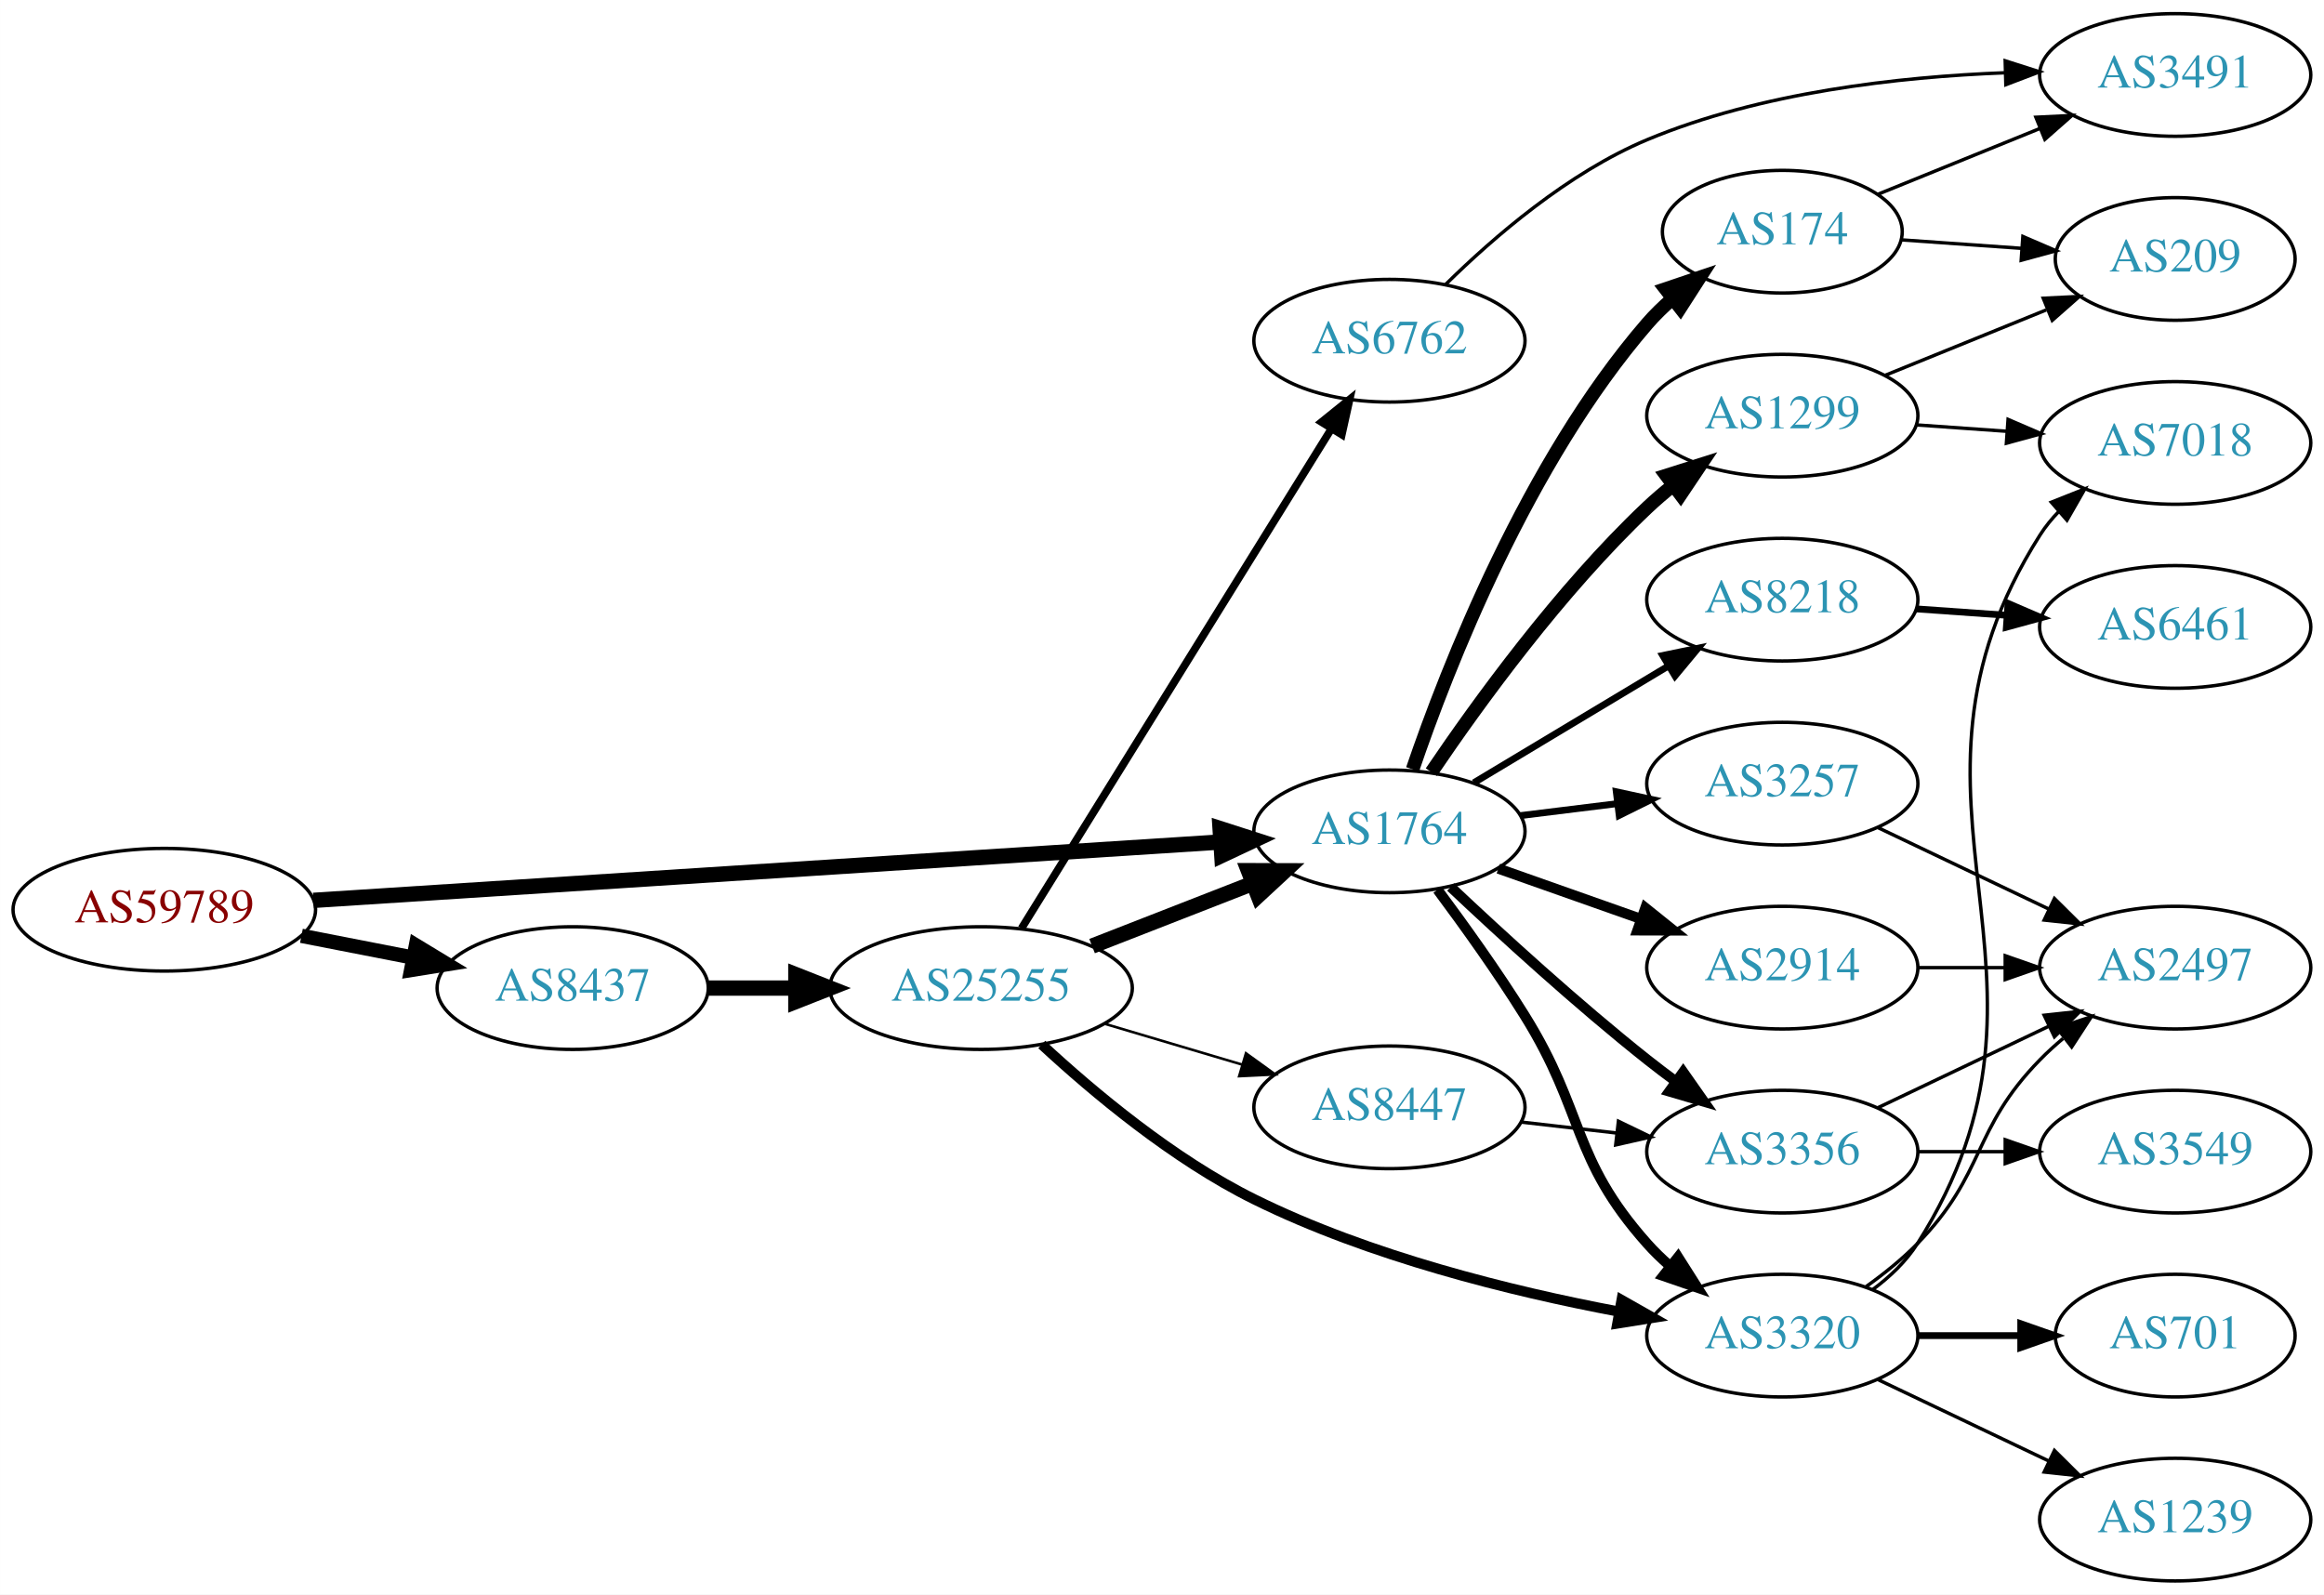
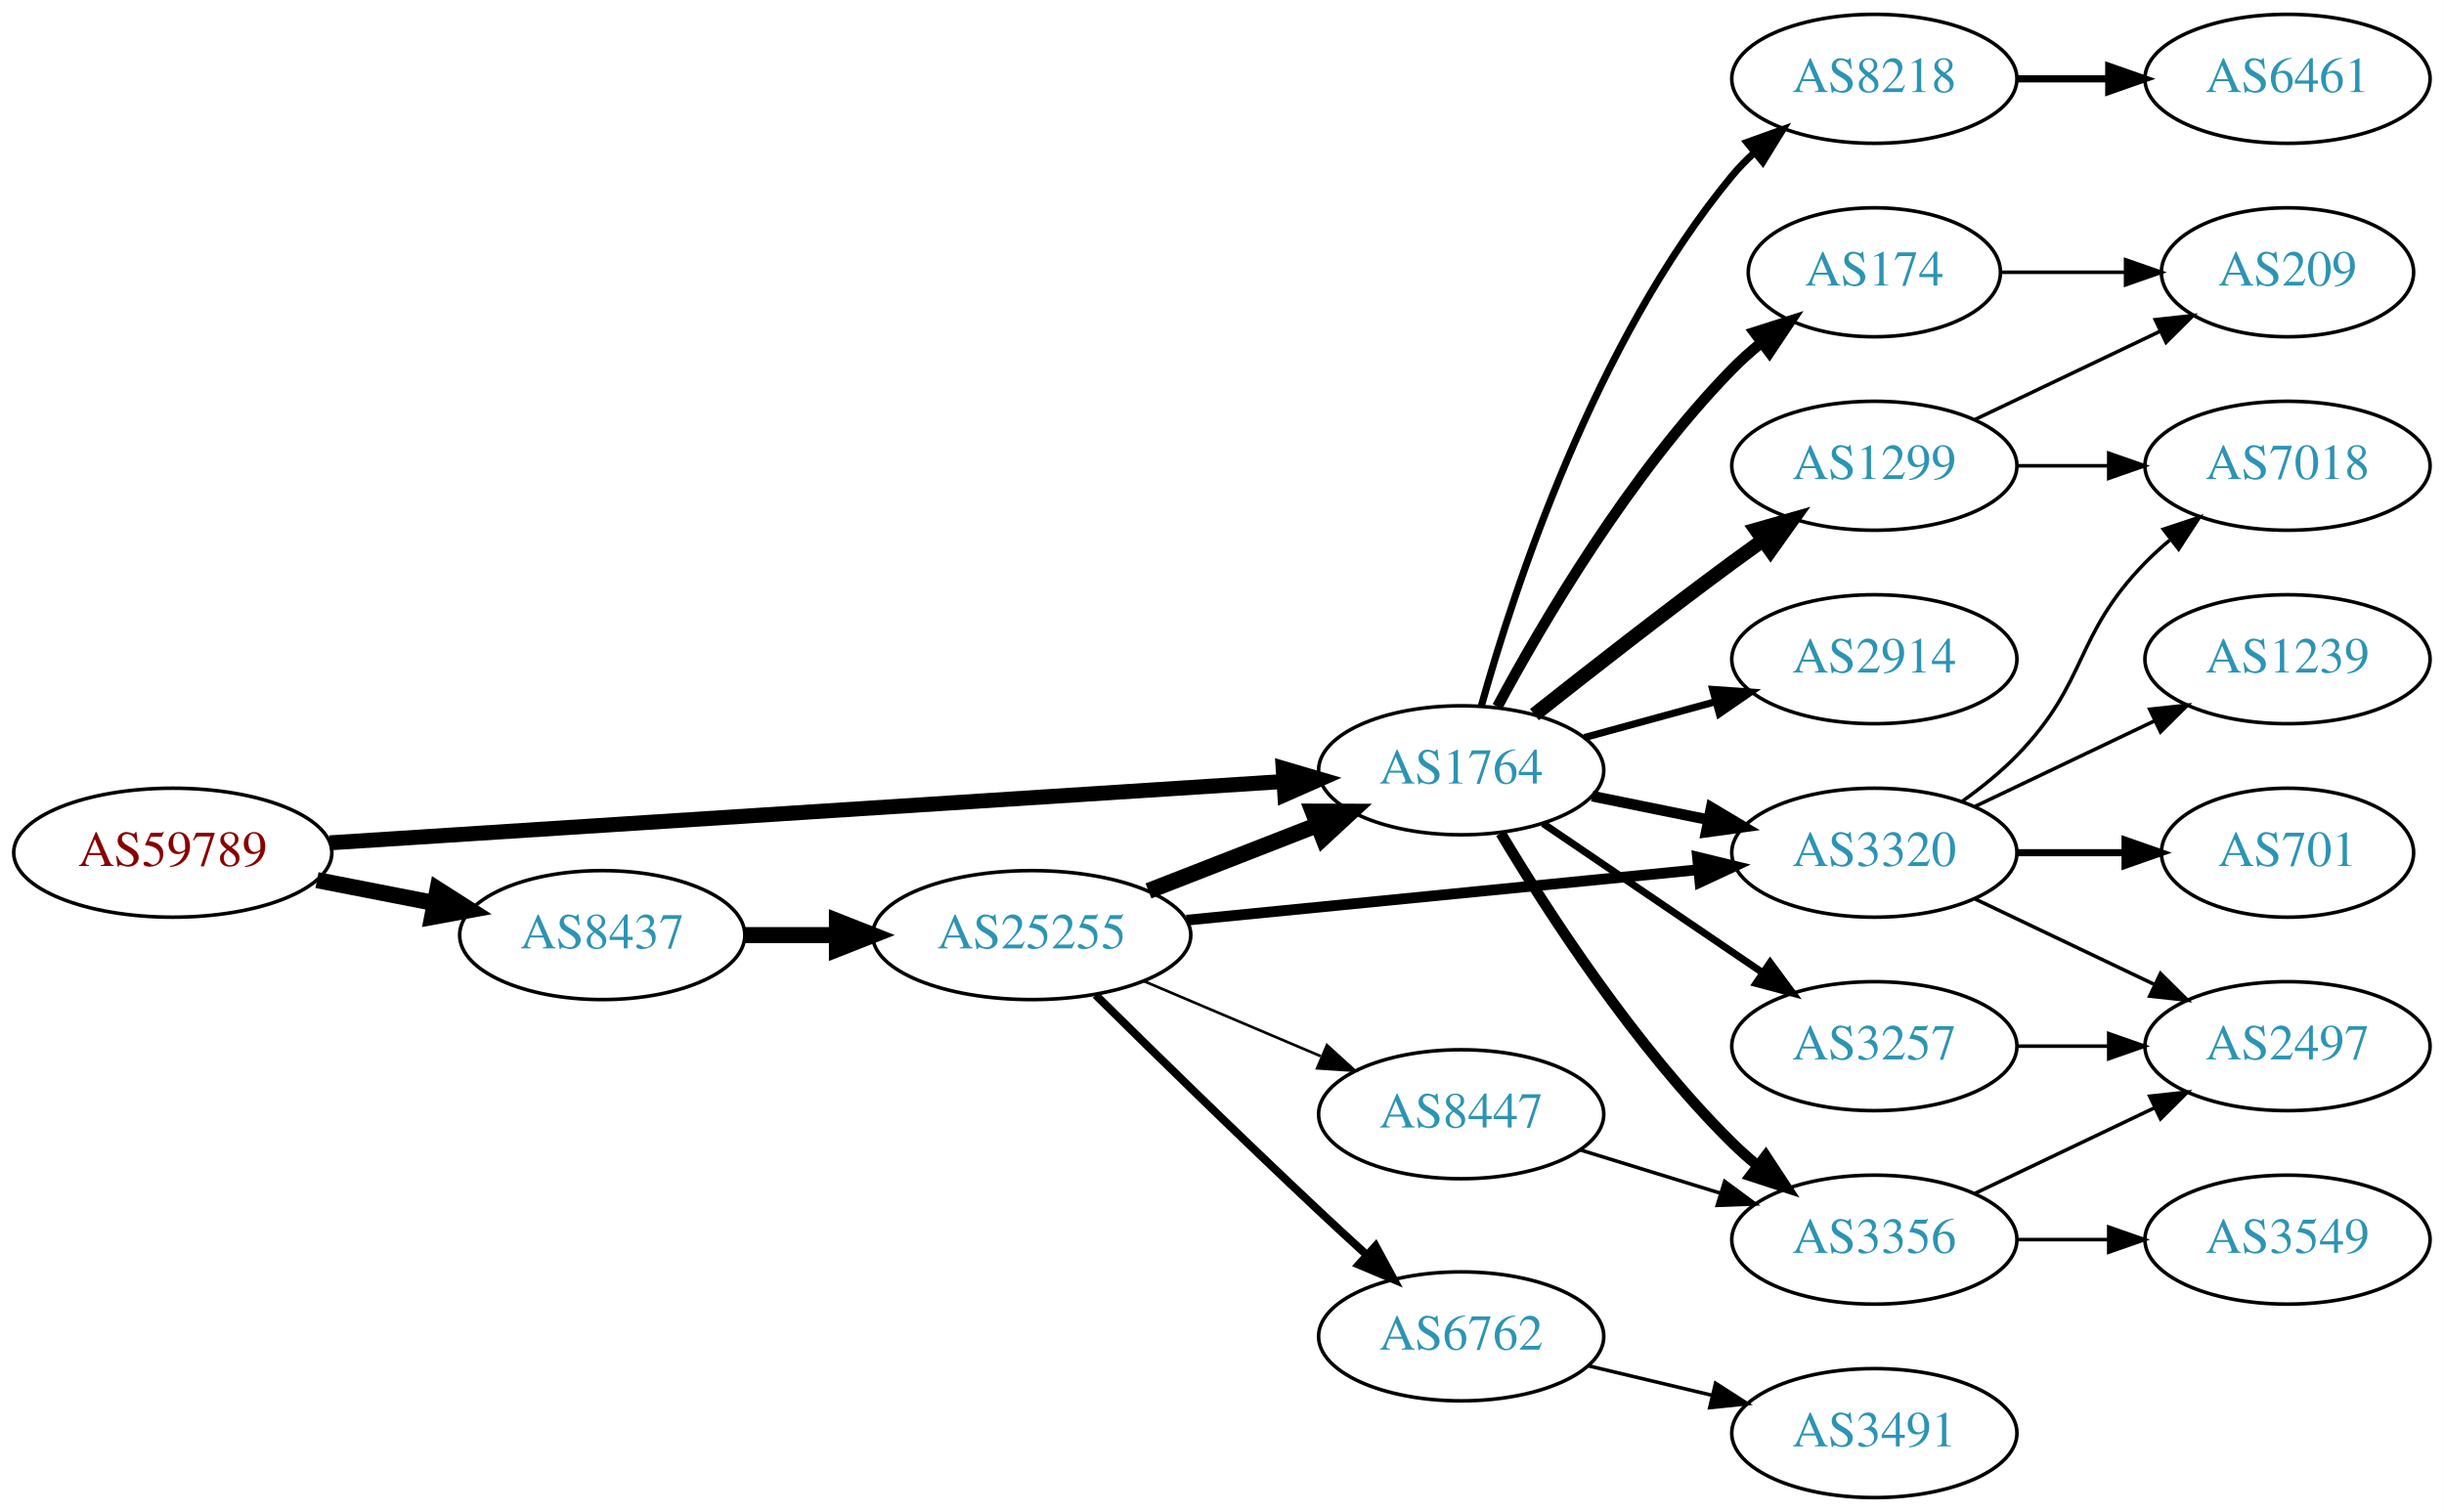
- <svg xmlns="http://www.w3.org/2000/svg" xmlns:xlink="http://www.w3.org/1999/xlink" width="682pt" height="468pt" viewBox="0.00 0.00 681.96 468.00">
-   <g id="graph0" class="graph" transform="scale(1 1) rotate(0) translate(4 464)">
-     <polygon fill="white" stroke="none" points="-4,4 -4,-464 677.956,-464 677.956,4 -4,4" />
+ <svg xmlns="http://www.w3.org/2000/svg" xmlns:xlink="http://www.w3.org/1999/xlink" width="682pt" height="422pt" viewBox="0.00 0.00 681.96 422.00">
+   <g id="graph0" class="graph" transform="scale(1 1) rotate(0) translate(4 418)">
+     <polygon fill="white" stroke="none" points="-4,4 -4,-418 677.956,-418 677.956,4 -4,4" />
    <g id="node1" class="node">
      <g id="a_node1">
        <a xlink:href="/asn/59789" xlink:title="AS59789 ~ atcismogmbh [AT]">
-           <ellipse fill="#ffffff" stroke="black" cx="44.196" cy="-197" rx="44.393" ry="18" />
-           <text text-anchor="middle" x="44.196" y="-193.3" font-family="Times,serif" font-size="14.00" fill="#880000">AS59789</text>
+           <ellipse fill="#ffffff" stroke="black" cx="44.196" cy="-180" rx="44.393" ry="18" />
+           <text text-anchor="middle" x="44.196" y="-176.3" font-family="Times,serif" font-size="14.00" fill="#880000">AS59789</text>
        </a>
      </g>
    </g>
    <g id="node2" class="node">
      <g id="a_node2">
        <a xlink:href="/asn/1764" xlink:title="AS1764 ~ NEXTLAYER-AS [AT]">
-           <ellipse fill="#ffffff" stroke="black" cx="403.724" cy="-220" rx="39.794" ry="18" />
-           <text text-anchor="middle" x="403.724" y="-216.3" font-family="Times,serif" font-size="14.00" fill="#2c94b3">AS1764</text>
+           <ellipse fill="#ffffff" stroke="black" cx="403.724" cy="-203" rx="39.794" ry="18" />
+           <text text-anchor="middle" x="403.724" y="-199.3" font-family="Times,serif" font-size="14.00" fill="#2c94b3">AS1764</text>
        </a>
      </g>
    </g>
    <g id="edge1" class="edge">
-       <path fill="none" stroke="black" stroke-width="4.5" d="M87.967,-199.751C154.785,-204.05 283.55,-212.333 353.904,-216.859" />
-       <polygon fill="black" stroke="black" stroke-width="4.5" points="354.029,-220.813 364.261,-217.526 354.535,-212.954 354.029,-220.813" />
+       <path fill="none" stroke="black" stroke-width="4.179" d="M87.967,-182.751C154.785,-187.05 283.55,-195.333 353.904,-199.859" />
+       <polygon fill="black" stroke="black" stroke-width="4.179" points="354.047,-203.532 364.261,-200.526 354.517,-196.235 354.047,-203.532" />
    </g>
    <g id="node3" class="node">
      <g id="a_node3">
        <a xlink:href="/asn/8437" xlink:title="AS8437 ~ Hutchison Drei Austria GmbH [AT]">
-           <ellipse fill="#ffffff" stroke="black" cx="164.039" cy="-174" rx="39.794" ry="18" />
-           <text text-anchor="middle" x="164.039" y="-170.3" font-family="Times,serif" font-size="14.00" fill="#2c94b3">AS8437</text>
+           <ellipse fill="#ffffff" stroke="black" cx="164.039" cy="-157" rx="39.794" ry="18" />
+           <text text-anchor="middle" x="164.039" y="-153.3" font-family="Times,serif" font-size="14.00" fill="#2c94b3">AS8437</text>
        </a>
      </g>
    </g>
    <g id="edge2" class="edge">
-       <path fill="none" stroke="black" stroke-width="4.2" d="M84.436,-189.341C94.888,-187.301 106.274,-185.079 117.052,-182.975" />
-       <polygon fill="black" stroke="black" stroke-width="4.2" points="118.039,-186.527 127.149,-181.005 116.631,-179.313 118.039,-186.527" />
+       <path fill="none" stroke="black" stroke-width="4.5" d="M84.436,-172.341C94.888,-170.301 106.274,-168.079 117.052,-165.975" />
+       <polygon fill="black" stroke="black" stroke-width="4.5" points="118.089,-169.785 127.149,-164.005 116.58,-162.056 118.089,-169.785" />
    </g>
    <g id="node4" class="node">
      <g id="a_node4">
-         <a xlink:href="/asn/2914" xlink:title="AS2914 ~ NTT America, Inc. [US]">
-           <ellipse fill="#ffffff" stroke="black" cx="519.017" cy="-180" rx="39.794" ry="18" />
-           <text text-anchor="middle" x="519.017" y="-176.3" font-family="Times,serif" font-size="14.00" fill="#2c94b3">AS2914</text>
+         <a xlink:href="/asn/174" xlink:title="AS174 ~ Cogent Communications [US]">
+           <ellipse fill="#ffffff" stroke="black" cx="519.017" cy="-342" rx="35.194" ry="18" />
+           <text text-anchor="middle" x="519.017" y="-338.3" font-family="Times,serif" font-size="14.00" fill="#2c94b3">AS174</text>
        </a>
      </g>
    </g>
    <g id="edge3" class="edge">
-       <path fill="none" stroke="black" stroke-width="3" d="M435.682,-209.07C448.545,-204.528 463.651,-199.195 477.388,-194.345" />
-       <polygon fill="black" stroke="black" stroke-width="3" points="478.832,-197.547 487.096,-190.917 476.502,-190.946 478.832,-197.547" />
+       <path fill="none" stroke="black" stroke-width="3" d="M413.825,-220.763C426.392,-244.165 450.773,-285.769 479.37,-315 481.849,-317.534 484.596,-319.983 487.448,-322.304" />
+       <polygon fill="black" stroke="black" stroke-width="3" points="485.54,-325.249 495.633,-328.469 489.751,-319.657 485.54,-325.249" />
    </g>
    <g id="node5" class="node">
      <g id="a_node5">
        <a xlink:href="/asn/3356" xlink:title="AS3356 ~ Level 3 Parent, LLC [US]">
-           <ellipse fill="#ffffff" stroke="black" cx="519.017" cy="-126" rx="39.794" ry="18" />
-           <text text-anchor="middle" x="519.017" y="-122.3" font-family="Times,serif" font-size="14.00" fill="#2c94b3">AS3356</text>
+           <ellipse fill="#ffffff" stroke="black" cx="519.017" cy="-72" rx="39.794" ry="18" />
+           <text text-anchor="middle" x="519.017" y="-68.3" font-family="Times,serif" font-size="14.00" fill="#2c94b3">AS3356</text>
        </a>
      </g>
    </g>
    <g id="edge4" class="edge">
-       <path fill="none" stroke="black" stroke-width="3" d="M421.699,-203.68C436.501,-189.716 458.77,-169.342 479.37,-153 482.081,-150.849 484.951,-148.672 487.853,-146.537" />
-       <polygon fill="black" stroke="black" stroke-width="3" points="489.927,-149.356 496.013,-140.683 485.847,-143.669 489.927,-149.356" />
+       <path fill="none" stroke="black" stroke-width="3" d="M414.774,-185.431C427.822,-163.573 452.168,-125.858 479.37,-99 481.5,-96.897 483.809,-94.845 486.204,-92.871" />
+       <polygon fill="black" stroke="black" stroke-width="3" points="488.716,-95.356 494.536,-86.502 484.465,-89.794 488.716,-95.356" />
    </g>
    <g id="node6" class="node">
      <g id="a_node6">
-         <a xlink:href="/asn/174" xlink:title="AS174 ~ Cogent Communications [US]">
-           <ellipse fill="#ffffff" stroke="black" cx="519.017" cy="-396" rx="35.194" ry="18" />
-           <text text-anchor="middle" x="519.017" y="-392.3" font-family="Times,serif" font-size="14.00" fill="#2c94b3">AS174</text>
+         <a xlink:href="/asn/2914" xlink:title="AS2914 ~ NTT America, Inc. [US]">
+           <ellipse fill="#ffffff" stroke="black" cx="519.017" cy="-234" rx="39.794" ry="18" />
+           <text text-anchor="middle" x="519.017" y="-230.3" font-family="Times,serif" font-size="14.00" fill="#2c94b3">AS2914</text>
        </a>
      </g>
    </g>
    <g id="edge5" class="edge">
-       <path fill="none" stroke="black" stroke-width="4" d="M410.522,-238.196C420.721,-268.077 444.181,-328.284 479.37,-369 481.565,-371.539 484.047,-373.957 486.67,-376.228" />
-       <polygon fill="black" stroke="black" stroke-width="4" points="484.769,-379.185 494.808,-382.573 489.074,-373.664 484.769,-379.185" />
+       <path fill="none" stroke="black" stroke-width="2" d="M438.103,-212.133C449.525,-215.259 462.475,-218.802 474.574,-222.113" />
+       <polygon fill="black" stroke="black" stroke-width="2" points="473.916,-225.561 484.485,-224.825 475.763,-218.81 473.916,-225.561" />
    </g>
    <g id="node7" class="node">
      <g id="a_node7">
-         <a xlink:href="/asn/1299" xlink:title="AS1299 ~ Telia Carrier [EU]">
-           <ellipse fill="#ffffff" stroke="black" cx="519.017" cy="-342" rx="39.794" ry="18" />
-           <text text-anchor="middle" x="519.017" y="-338.3" font-family="Times,serif" font-size="14.00" fill="#2c94b3">AS1299</text>
+         <a xlink:href="/asn/3320" xlink:title="AS3320 ~ DTAG [DE]">
+           <ellipse fill="#ffffff" stroke="black" cx="519.017" cy="-180" rx="39.794" ry="18" />
+           <text text-anchor="middle" x="519.017" y="-176.3" font-family="Times,serif" font-size="14.00" fill="#2c94b3">AS3320</text>
        </a>
      </g>
    </g>
    <g id="edge6" class="edge">
-       <path fill="none" stroke="black" stroke-width="4" d="M416.044,-237.378C429.617,-257.444 453.763,-290.792 479.37,-315 481.749,-317.249 484.328,-319.454 486.987,-321.575" />
-       <polygon fill="black" stroke="black" stroke-width="4" points="484.979,-324.444 495.081,-327.64 489.177,-318.843 484.979,-324.444" />
+       <path fill="none" stroke="black" stroke-width="3" d="M440.26,-195.786C450.488,-193.709 461.789,-191.415 472.531,-189.234" />
+       <polygon fill="black" stroke="black" stroke-width="3" points="473.503,-192.608 482.607,-187.189 472.111,-185.748 473.503,-192.608" />
    </g>
    <g id="node8" class="node">
      <g id="a_node8">
-         <a xlink:href="/asn/3257" xlink:title="AS3257 ~ GTT [DE]">
-           <ellipse fill="#ffffff" stroke="black" cx="519.017" cy="-234" rx="39.794" ry="18" />
-           <text text-anchor="middle" x="519.017" y="-230.3" font-family="Times,serif" font-size="14.00" fill="#2c94b3">AS3257</text>
+         <a xlink:href="/asn/1299" xlink:title="AS1299 ~ Telia Carrier [EU]">
+           <ellipse fill="#ffffff" stroke="black" cx="519.017" cy="-288" rx="39.794" ry="18" />
+           <text text-anchor="middle" x="519.017" y="-284.3" font-family="Times,serif" font-size="14.00" fill="#2c94b3">AS1299</text>
        </a>
      </g>
    </g>
    <g id="edge7" class="edge">
-       <path fill="none" stroke="black" stroke-width="2" d="M442.134,-224.623C451.222,-225.746 461.059,-226.962 470.544,-228.134" />
-       <polygon fill="black" stroke="black" stroke-width="2" points="470.292,-231.629 480.646,-229.382 471.15,-224.682 470.292,-231.629" />
+       <path fill="none" stroke="black" stroke-width="4" d="M424.162,-218.539C439.106,-230.379 460.347,-246.978 479.37,-261 482.156,-263.053 485.076,-265.165 488.009,-267.259" />
+       <polygon fill="black" stroke="black" stroke-width="4" points="486.026,-270.144 496.213,-273.055 490.065,-264.426 486.026,-270.144" />
    </g>
    <g id="node9" class="node">
      <g id="a_node9">
-         <a xlink:href="/asn/3320" xlink:title="AS3320 ~ DTAG [DE]">
-           <ellipse fill="#ffffff" stroke="black" cx="519.017" cy="-72" rx="39.794" ry="18" />
-           <text text-anchor="middle" x="519.017" y="-68.3" font-family="Times,serif" font-size="14.00" fill="#2c94b3">AS3320</text>
+         <a xlink:href="/asn/3257" xlink:title="AS3257 ~ GTT [DE]">
+           <ellipse fill="#ffffff" stroke="black" cx="519.017" cy="-126" rx="39.794" ry="18" />
+           <text text-anchor="middle" x="519.017" y="-122.3" font-family="Times,serif" font-size="14.00" fill="#2c94b3">AS3257</text>
        </a>
      </g>
    </g>
    <g id="edge8" class="edge">
-       <path fill="none" stroke="black" stroke-width="3" d="M417.835,-202.878C425.604,-192.447 435.446,-178.721 443.37,-166 461.244,-137.308 456.903,-124.257 479.37,-99 481.359,-96.764 483.568,-94.616 485.894,-92.577" />
-       <polygon fill="black" stroke="black" stroke-width="3" points="488.426,-95.037 494.101,-86.09 484.086,-89.545 488.426,-95.037" />
+       <path fill="none" stroke="black" stroke-width="2" d="M426.568,-188.154C443.965,-176.33 468.513,-159.646 487.795,-146.54" />
+       <polygon fill="black" stroke="black" stroke-width="2" points="489.937,-149.317 496.24,-140.801 486.002,-143.527 489.937,-149.317" />
    </g>
    <g id="node10" class="node">
      <g id="a_node10">
        <a xlink:href="/asn/8218" xlink:title="AS8218 ~ legacy Neotelecoms [FR]">
-           <ellipse fill="#ffffff" stroke="black" cx="519.017" cy="-288" rx="39.794" ry="18" />
-           <text text-anchor="middle" x="519.017" y="-284.3" font-family="Times,serif" font-size="14.00" fill="#2c94b3">AS8218</text>
+           <ellipse fill="#ffffff" stroke="black" cx="519.017" cy="-396" rx="39.794" ry="18" />
+           <text text-anchor="middle" x="519.017" y="-392.3" font-family="Times,serif" font-size="14.00" fill="#2c94b3">AS8218</text>
        </a>
      </g>
    </g>
    <g id="edge9" class="edge">
-       <path fill="none" stroke="black" stroke-width="2" d="M428.474,-234.255C445.09,-244.229 467.486,-257.671 485.723,-268.617" />
-       <polygon fill="black" stroke="black" stroke-width="2" points="483.923,-271.618 494.298,-273.764 487.525,-265.616 483.923,-271.618" />
+       <path fill="none" stroke="black" stroke-width="2" d="M409.342,-220.936C418.385,-253.356 440.97,-322.642 479.37,-369 481.23,-371.245 483.321,-373.389 485.542,-375.415" />
+       <polygon fill="black" stroke="black" stroke-width="2" points="483.48,-378.249 493.451,-381.831 487.89,-372.813 483.48,-378.249" />
+     </g>
+     <g id="node18" class="node">
+       <g id="a_node18">
+         <a xlink:href="/asn/25255" xlink:title="AS25255 ~ ==&gt; TELE2 AUSTRIA &lt;== [AT]">
+           <ellipse fill="#ffffff" stroke="black" cx="283.881" cy="-157" rx="44.393" ry="18" />
+           <text text-anchor="middle" x="283.881" y="-153.3" font-family="Times,serif" font-size="14.00" fill="#2c94b3">AS25255</text>
+         </a>
+       </g>
+     </g>
+     <g id="edge20" class="edge">
+       <path fill="none" stroke="black" stroke-width="4.5" d="M203.951,-157C212.054,-157 220.729,-157 229.255,-157" />
+       <polygon fill="black" stroke="black" stroke-width="4.5" points="229.533,-160.938 239.533,-157 229.533,-153.063 229.533,-160.938" />
+     </g>
+     <g id="node16" class="node">
+       <g id="a_node16">
+         <a xlink:href="/asn/209" xlink:title="AS209 ~ CenturyLink Communications, LLC [US]">
+           <ellipse fill="#ffffff" stroke="black" cx="634.31" cy="-342" rx="35.194" ry="18" />
+           <text text-anchor="middle" x="634.31" y="-338.3" font-family="Times,serif" font-size="14.00" fill="#2c94b3">AS209</text>
+         </a>
+       </g>
+     </g>
+     <g id="edge25" class="edge">
+       <path fill="none" stroke="black" d="M554.316,-342C565.186,-342 577.364,-342 588.841,-342" />
+       <polygon fill="black" stroke="black" points="589.127,-345.5 599.127,-342 589.127,-338.5 589.127,-345.5" />
+     </g>
+     <g id="node11" class="node">
+       <g id="a_node11">
+         <a xlink:href="/asn/3549" xlink:title="AS3549 ~ Level 3 Parent, LLC [US]">
+           <ellipse fill="#ffffff" stroke="black" cx="634.31" cy="-72" rx="39.794" ry="18" />
+           <text text-anchor="middle" x="634.31" y="-68.3" font-family="Times,serif" font-size="14.00" fill="#2c94b3">AS3549</text>
+         </a>
+       </g>
+     </g>
+     <g id="edge10" class="edge">
+       <path fill="none" stroke="black" d="M558.689,-72C566.892,-72 575.656,-72 584.188,-72" />
+       <polygon fill="black" stroke="black" points="584.427,-75.5 594.427,-72 584.427,-68.5 584.427,-75.5" />
+     </g>
+     <g id="node12" class="node">
+       <g id="a_node12">
+         <a xlink:href="/asn/2497" xlink:title="AS2497 ~ Internet Initiative Japan Inc. [JP]">
+           <ellipse fill="#ffffff" stroke="black" cx="634.31" cy="-126" rx="39.794" ry="18" />
+           <text text-anchor="middle" x="634.31" y="-122.3" font-family="Times,serif" font-size="14.00" fill="#2c94b3">AS2497</text>
+         </a>
+       </g>
+     </g>
+     <g id="edge11" class="edge">
+       <path fill="none" stroke="black" d="M547.153,-84.934C562.147,-92.081 580.968,-101.052 597.191,-108.785" />
+       <polygon fill="black" stroke="black" points="595.862,-112.028 606.395,-113.171 598.874,-105.709 595.862,-112.028" />
+     </g>
+     <g id="edge15" class="edge">
+       <path fill="none" stroke="black" d="M547.153,-167.066C562.147,-159.919 580.968,-150.948 597.191,-143.215" />
+       <polygon fill="black" stroke="black" points="598.874,-146.291 606.395,-138.829 595.862,-139.972 598.874,-146.291" />
+     </g>
+     <g id="node13" class="node">
+       <g id="a_node13">
+         <a xlink:href="/asn/1239" xlink:title="AS1239 ~ Sprint [US]">
+           <ellipse fill="#ffffff" stroke="black" cx="634.31" cy="-234" rx="39.794" ry="18" />
+           <text text-anchor="middle" x="634.31" y="-230.3" font-family="Times,serif" font-size="14.00" fill="#2c94b3">AS1239</text>
+         </a>
+       </g>
+     </g>
+     <g id="edge12" class="edge">
+       <path fill="none" stroke="black" d="M547.153,-192.934C562.147,-200.081 580.968,-209.052 597.191,-216.785" />
+       <polygon fill="black" stroke="black" points="595.862,-220.028 606.395,-221.171 598.874,-213.709 595.862,-220.028" />
+     </g>
+     <g id="node14" class="node">
+       <g id="a_node14">
+         <a xlink:href="/asn/701" xlink:title="AS701 ~ UUNET [US]">
+           <ellipse fill="#ffffff" stroke="black" cx="634.31" cy="-180" rx="35.194" ry="18" />
+           <text text-anchor="middle" x="634.31" y="-176.3" font-family="Times,serif" font-size="14.00" fill="#2c94b3">AS701</text>
+         </a>
+       </g>
+     </g>
+     <g id="edge13" class="edge">
+       <path fill="none" stroke="black" stroke-width="2" d="M558.689,-180C568.394,-180 578.885,-180 588.848,-180" />
+       <polygon fill="black" stroke="black" stroke-width="2" points="588.984,-183.5 598.984,-180 588.984,-176.5 588.984,-183.5" />
+     </g>
+     <g id="node15" class="node">
+       <g id="a_node15">
+         <a xlink:href="/asn/7018" xlink:title="AS7018 ~ AT&amp;T Services, Inc. [US]">
+           <ellipse fill="#ffffff" stroke="black" cx="634.31" cy="-288" rx="39.794" ry="18" />
+           <text text-anchor="middle" x="634.31" y="-284.3" font-family="Times,serif" font-size="14.00" fill="#2c94b3">AS7018</text>
+         </a>
+       </g>
+     </g>
+     <g id="edge14" class="edge">
+       <path fill="none" stroke="black" d="M543.611,-194.389C548.867,-198.148 554.198,-202.437 558.663,-207 578.836,-227.617 574.491,-240.383 594.663,-261 596.756,-263.139 599.039,-265.218 601.416,-267.21" />
+       <polygon fill="black" stroke="black" points="599.66,-270.275 609.716,-273.611 603.934,-264.732 599.66,-270.275" />
+     </g>
+     <g id="edge16" class="edge">
+       <path fill="none" stroke="black" d="M558.689,-288C566.892,-288 575.656,-288 584.188,-288" />
+       <polygon fill="black" stroke="black" points="584.427,-291.5 594.427,-288 584.427,-284.5 584.427,-291.5" />
+     </g>
+     <g id="edge17" class="edge">
+       <path fill="none" stroke="black" d="M547.153,-300.934C562.585,-308.29 582.07,-317.577 598.606,-325.459" />
+       <polygon fill="black" stroke="black" points="597.414,-328.768 607.947,-329.911 600.426,-322.449 597.414,-328.768" />
+     </g>
+     <g id="edge18" class="edge">
+       <path fill="none" stroke="black" d="M558.689,-126C566.892,-126 575.656,-126 584.188,-126" />
+       <polygon fill="black" stroke="black" points="584.427,-129.5 594.427,-126 584.427,-122.5 584.427,-129.5" />
+     </g>
+     <g id="node17" class="node">
+       <g id="a_node17">
+         <a xlink:href="/asn/6461" xlink:title="AS6461 ~ Zayo Bandwidth [US]">
+           <ellipse fill="#ffffff" stroke="black" cx="634.31" cy="-396" rx="39.794" ry="18" />
+           <text text-anchor="middle" x="634.31" y="-392.3" font-family="Times,serif" font-size="14.00" fill="#2c94b3">AS6461</text>
+         </a>
+       </g>
+     </g>
+     <g id="edge19" class="edge">
+       <path fill="none" stroke="black" stroke-width="2" d="M558.689,-396C566.892,-396 575.656,-396 584.188,-396" />
+       <polygon fill="black" stroke="black" stroke-width="2" points="584.427,-399.5 594.427,-396 584.427,-392.5 584.427,-399.5" />
+     </g>
+     <g id="edge23" class="edge">
+       <path fill="none" stroke="black" stroke-width="4.5" d="M316.461,-169.327C330.89,-174.96 348.129,-181.689 363.391,-187.646" />
+       <polygon fill="black" stroke="black" stroke-width="4.5" points="362.337,-191.462 373.085,-191.43 365.201,-184.126 362.337,-191.462" />
+     </g>
+     <g id="edge22" class="edge">
+       <path fill="none" stroke="black" stroke-width="3" d="M327.1,-161.165C367.346,-165.136 427.885,-171.108 469.962,-175.259" />
+       <polygon fill="black" stroke="black" stroke-width="3" points="469.676,-178.748 479.971,-176.247 470.363,-171.782 469.676,-178.748" />
    </g>
    <g id="node19" class="node">
      <g id="a_node19">
-         <a xlink:href="/asn/25255" xlink:title="AS25255 ~ ==&gt; TELE2 AUSTRIA &lt;== [AT]">
-           <ellipse fill="#ffffff" stroke="black" cx="283.881" cy="-174" rx="44.393" ry="18" />
-           <text text-anchor="middle" x="283.881" y="-170.3" font-family="Times,serif" font-size="14.00" fill="#2c94b3">AS25255</text>
-         </a>
-       </g>
-     </g>
-     <g id="edge23" class="edge">
-       <path fill="none" stroke="black" stroke-width="4.5" d="M203.951,-174C212.054,-174 220.729,-174 229.255,-174" />
-       <polygon fill="black" stroke="black" stroke-width="4.5" points="229.533,-177.938 239.533,-174 229.533,-170.063 229.533,-177.938" />
-     </g>
-     <g id="node11" class="node">
-       <g id="a_node11">
-         <a xlink:href="/asn/2497" xlink:title="AS2497 ~ Internet Initiative Japan Inc. [JP]">
-           <ellipse fill="#ffffff" stroke="black" cx="634.31" cy="-180" rx="39.794" ry="18" />
-           <text text-anchor="middle" x="634.31" y="-176.3" font-family="Times,serif" font-size="14.00" fill="#2c94b3">AS2497</text>
-         </a>
-       </g>
-     </g>
-     <g id="edge22" class="edge">
-       <path fill="none" stroke="black" d="M558.689,-180C566.892,-180 575.656,-180 584.188,-180" />
-       <polygon fill="black" stroke="black" points="584.427,-183.5 594.427,-180 584.427,-176.5 584.427,-183.5" />
-     </g>
-     <g id="edge10" class="edge">
-       <path fill="none" stroke="black" d="M547.153,-138.934C562.147,-146.081 580.968,-155.052 597.191,-162.785" />
-       <polygon fill="black" stroke="black" points="595.862,-166.028 606.395,-167.171 598.874,-159.709 595.862,-166.028" />
-     </g>
-     <g id="node12" class="node">
-       <g id="a_node12">
-         <a xlink:href="/asn/3549" xlink:title="AS3549 ~ Level 3 Parent, LLC [US]">
-           <ellipse fill="#ffffff" stroke="black" cx="634.31" cy="-126" rx="39.794" ry="18" />
-           <text text-anchor="middle" x="634.31" y="-122.3" font-family="Times,serif" font-size="14.00" fill="#2c94b3">AS3549</text>
-         </a>
-       </g>
-     </g>
-     <g id="edge11" class="edge">
-       <path fill="none" stroke="black" d="M558.689,-126C566.892,-126 575.656,-126 584.188,-126" />
-       <polygon fill="black" stroke="black" points="584.427,-129.5 594.427,-126 584.427,-122.5 584.427,-129.5" />
-     </g>
-     <g id="node14" class="node">
-       <g id="a_node14">
-         <a xlink:href="/asn/209" xlink:title="AS209 ~ CenturyLink Communications, LLC [US]">
-           <ellipse fill="#ffffff" stroke="black" cx="634.31" cy="-388" rx="35.194" ry="18" />
-           <text text-anchor="middle" x="634.31" y="-384.3" font-family="Times,serif" font-size="14.00" fill="#2c94b3">AS209</text>
-         </a>
-       </g>
-     </g>
-     <g id="edge20" class="edge">
-       <path fill="none" stroke="black" d="M554.008,-393.6C565.099,-392.817 577.576,-391.936 589.294,-391.108" />
-       <polygon fill="black" stroke="black" points="589.613,-394.594 599.342,-390.399 589.12,-387.612 589.613,-394.594" />
-     </g>
-     <g id="node17" class="node">
-       <g id="a_node17">
-         <a xlink:href="/asn/3491" xlink:title="AS3491 ~ PCCW Global, Inc. [US]">
-           <ellipse fill="#ffffff" stroke="black" cx="634.31" cy="-442" rx="39.794" ry="18" />
-           <text text-anchor="middle" x="634.31" y="-438.3" font-family="Times,serif" font-size="14.00" fill="#2c94b3">AS3491</text>
-         </a>
-       </g>
-     </g>
-     <g id="edge19" class="edge">
-       <path fill="none" stroke="black" d="M547.153,-407.018C561.356,-412.785 578.994,-419.946 594.604,-426.285" />
-       <polygon fill="black" stroke="black" points="593.431,-429.586 604.013,-430.105 596.064,-423.1 593.431,-429.586" />
-     </g>
-     <g id="node13" class="node">
-       <g id="a_node13">
-         <a xlink:href="/asn/7018" xlink:title="AS7018 ~ AT&amp;T Services, Inc. [US]">
-           <ellipse fill="#ffffff" stroke="black" cx="634.31" cy="-334" rx="39.794" ry="18" />
-           <text text-anchor="middle" x="634.31" y="-330.3" font-family="Times,serif" font-size="14.00" fill="#2c94b3">AS7018</text>
-         </a>
-       </g>
-     </g>
-     <g id="edge12" class="edge">
-       <path fill="none" stroke="black" d="M558.373,-339.292C566.862,-338.692 575.966,-338.049 584.8,-337.425" />
-       <polygon fill="black" stroke="black" points="585.265,-340.901 594.993,-336.706 584.772,-333.919 585.265,-340.901" />
-     </g>
-     <g id="edge13" class="edge">
-       <path fill="none" stroke="black" d="M549.192,-353.846C563.606,-359.698 581.15,-366.822 596.479,-373.046" />
-       <polygon fill="black" stroke="black" points="595.596,-376.465 606.178,-376.984 598.229,-369.979 595.596,-376.465" />
-     </g>
-     <g id="edge14" class="edge">
-       <path fill="none" stroke="black" d="M547.153,-221.066C562.147,-213.919 580.968,-204.948 597.191,-197.215" />
-       <polygon fill="black" stroke="black" points="598.874,-200.291 606.395,-192.829 595.862,-193.972 598.874,-200.291" />
-     </g>
-     <g id="edge18" class="edge">
-       <path fill="none" stroke="black" d="M543.611,-86.389C548.867,-90.148 554.198,-94.437 558.663,-99 578.836,-119.617 574.491,-132.383 594.663,-153 596.756,-155.139 599.039,-157.218 601.416,-159.21" />
-       <polygon fill="black" stroke="black" points="599.66,-162.275 609.716,-165.611 603.934,-156.732 599.66,-162.275" />
-     </g>
-     <g id="edge17" class="edge">
-       <path fill="none" stroke="black" d="M545.518,-85.488C550.565,-89.238 555.327,-93.75 558.663,-99 608.989,-178.179 544.338,-227.821 594.663,-307 596.227,-309.461 598.104,-311.76 600.177,-313.894" />
-       <polygon fill="black" stroke="black" points="597.96,-316.604 607.808,-320.512 602.547,-311.316 597.96,-316.604" />
-     </g>
-     <g id="node15" class="node">
-       <g id="a_node15">
-         <a xlink:href="/asn/701" xlink:title="AS701 ~ UUNET [US]">
-           <ellipse fill="#ffffff" stroke="black" cx="634.31" cy="-72" rx="35.194" ry="18" />
-           <text text-anchor="middle" x="634.31" y="-68.3" font-family="Times,serif" font-size="14.00" fill="#2c94b3">AS701</text>
-         </a>
-       </g>
-     </g>
-     <g id="edge15" class="edge">
-       <path fill="none" stroke="black" stroke-width="2" d="M558.689,-72C568.394,-72 578.885,-72 588.848,-72" />
-       <polygon fill="black" stroke="black" stroke-width="2" points="588.984,-75.5 598.984,-72 588.984,-68.5 588.984,-75.5" />
-     </g>
-     <g id="node16" class="node">
-       <g id="a_node16">
-         <a xlink:href="/asn/1239" xlink:title="AS1239 ~ Sprint [US]">
-           <ellipse fill="#ffffff" stroke="black" cx="634.31" cy="-18" rx="39.794" ry="18" />
-           <text text-anchor="middle" x="634.31" y="-14.3" font-family="Times,serif" font-size="14.00" fill="#2c94b3">AS1239</text>
-         </a>
-       </g>
-     </g>
-     <g id="edge16" class="edge">
-       <path fill="none" stroke="black" d="M547.153,-59.066C562.147,-51.919 580.968,-42.948 597.191,-35.215" />
-       <polygon fill="black" stroke="black" points="598.874,-38.291 606.395,-30.829 595.862,-31.972 598.874,-38.291" />
-     </g>
-     <g id="node18" class="node">
-       <g id="a_node18">
-         <a xlink:href="/asn/6461" xlink:title="AS6461 ~ Zayo Bandwidth [US]">
-           <ellipse fill="#ffffff" stroke="black" cx="634.31" cy="-280" rx="39.794" ry="18" />
-           <text text-anchor="middle" x="634.31" y="-276.3" font-family="Times,serif" font-size="14.00" fill="#2c94b3">AS6461</text>
+         <a xlink:href="/asn/6762" xlink:title="AS6762 ~ TELECOM ITALIA SPARKLE S.p.A. [IT]">
+           <ellipse fill="#ffffff" stroke="black" cx="403.724" cy="-45" rx="39.794" ry="18" />
+           <text text-anchor="middle" x="403.724" y="-41.3" font-family="Times,serif" font-size="14.00" fill="#2c94b3">AS6762</text>
        </a>
      </g>
    </g>
    <g id="edge21" class="edge">
-       <path fill="none" stroke="black" stroke-width="2" d="M558.373,-285.292C566.862,-284.692 575.966,-284.049 584.8,-283.425" />
-       <polygon fill="black" stroke="black" stroke-width="2" points="585.265,-286.901 594.993,-282.706 584.772,-279.919 585.265,-286.901" />
-     </g>
-     <g id="edge25" class="edge">
-       <path fill="none" stroke="black" stroke-width="4.5" d="M316.461,-186.327C330.89,-191.96 348.129,-198.689 363.391,-204.646" />
-       <polygon fill="black" stroke="black" stroke-width="4.5" points="362.337,-208.462 373.085,-208.43 365.201,-201.126 362.337,-208.462" />
-     </g>
-     <g id="edge27" class="edge">
-       <path fill="none" stroke="black" stroke-width="3" d="M301.693,-157.441C316.827,-143.416 340.285,-123.764 364.077,-112 397.88,-95.286 439.425,-85.021 470.832,-79.082" />
-       <polygon fill="black" stroke="black" stroke-width="3" points="471.852,-82.454 481.069,-77.23 470.606,-75.566 471.852,-82.454" />
+       <path fill="none" stroke="black" stroke-width="2.25" d="M301.707,-140.302C317.626,-124.586 342.262,-100.471 364.077,-80 368.285,-76.051 372.794,-71.899 377.193,-67.889" />
+       <polygon fill="black" stroke="black" stroke-width="2.25" points="379.845,-70.209 384.903,-60.9 375.144,-65.022 379.845,-70.209" />
    </g>
    <g id="node20" class="node">
      <g id="a_node20">
-         <a xlink:href="/asn/6762" xlink:title="AS6762 ~ TELECOM ITALIA SPARKLE S.p.A. [IT]">
-           <ellipse fill="#ffffff" stroke="black" cx="403.724" cy="-364" rx="39.794" ry="18" />
-           <text text-anchor="middle" x="403.724" y="-360.3" font-family="Times,serif" font-size="14.00" fill="#2c94b3">AS6762</text>
+         <a xlink:href="/asn/8447" xlink:title="AS8447 ~ A1 Telekom Austria AG [AT]">
+           <ellipse fill="#ffffff" stroke="black" cx="403.724" cy="-107" rx="39.794" ry="18" />
+           <text text-anchor="middle" x="403.724" y="-103.3" font-family="Times,serif" font-size="14.00" fill="#2c94b3">AS8447</text>
        </a>
      </g>
    </g>
    <g id="edge24" class="edge">
-       <path fill="none" stroke="black" stroke-width="2.25" d="M295.756,-191.534C316.592,-225.129 362.231,-298.713 386.614,-338.027" />
-       <polygon fill="black" stroke="black" stroke-width="2.25" points="383.8,-340.129 392.045,-346.783 389.749,-336.44 383.8,-340.129" />
+       <path fill="none" stroke="black" stroke-width="0.75" d="M315.229,-144.124C330.251,-137.75 348.542,-129.989 364.51,-123.214" />
+       <polygon fill="black" stroke="black" stroke-width="0.75" points="366.262,-126.272 374.101,-119.144 363.528,-119.828 366.262,-126.272" />
    </g>
    <g id="node21" class="node">
      <g id="a_node21">
-         <a xlink:href="/asn/8447" xlink:title="AS8447 ~ A1 Telekom Austria AG [AT]">
-           <ellipse fill="#ffffff" stroke="black" cx="403.724" cy="-139" rx="39.794" ry="18" />
-           <text text-anchor="middle" x="403.724" y="-135.3" font-family="Times,serif" font-size="14.00" fill="#2c94b3">AS8447</text>
+         <a xlink:href="/asn/3491" xlink:title="AS3491 ~ PCCW Global, Inc. [US]">
+           <ellipse fill="#ffffff" stroke="black" cx="519.017" cy="-18" rx="39.794" ry="18" />
+           <text text-anchor="middle" x="519.017" y="-14.3" font-family="Times,serif" font-size="14.00" fill="#2c94b3">AS3491</text>
        </a>
      </g>
    </g>
    <g id="edge26" class="edge">
-       <path fill="none" stroke="black" stroke-width="0.75" d="M320.238,-163.499C332.88,-159.744 347.254,-155.475 360.422,-151.564" />
-       <polygon fill="black" stroke="black" stroke-width="0.75" points="361.619,-154.86 370.208,-148.657 359.626,-148.149 361.619,-154.86" />
-     </g>
-     <g id="edge29" class="edge">
-       <path fill="none" stroke="black" d="M420.202,-380.507C434.231,-394.334 456.203,-413.319 479.37,-423 512.631,-436.899 553.2,-441.458 584.34,-442.643" />
-       <polygon fill="black" stroke="black" points="584.421,-446.147 594.514,-442.925 584.615,-439.15 584.421,-446.147" />
-     </g>
-     <g id="edge28" class="edge">
-       <path fill="none" stroke="black" d="M442.449,-134.671C451.43,-133.641 461.129,-132.528 470.486,-131.454" />
-       <polygon fill="black" stroke="black" points="470.921,-134.927 480.457,-130.31 470.123,-127.973 470.921,-134.927" />
+       <path fill="none" stroke="black" d="M439.331,-36.752C450.202,-34.162 462.357,-31.265 473.799,-28.538" />
+       <polygon fill="black" stroke="black" points="474.705,-31.92 483.621,-26.197 473.082,-25.111 474.705,-31.92" />
+     </g>
+     <g id="edge27" class="edge">
+       <path fill="none" stroke="black" d="M436.886,-97.064C449.084,-93.296 463.159,-88.948 476.125,-84.942" />
+       <polygon fill="black" stroke="black" points="477.253,-88.257 485.774,-81.961 475.187,-81.569 477.253,-88.257" />
    </g>
  </g>
</svg>
